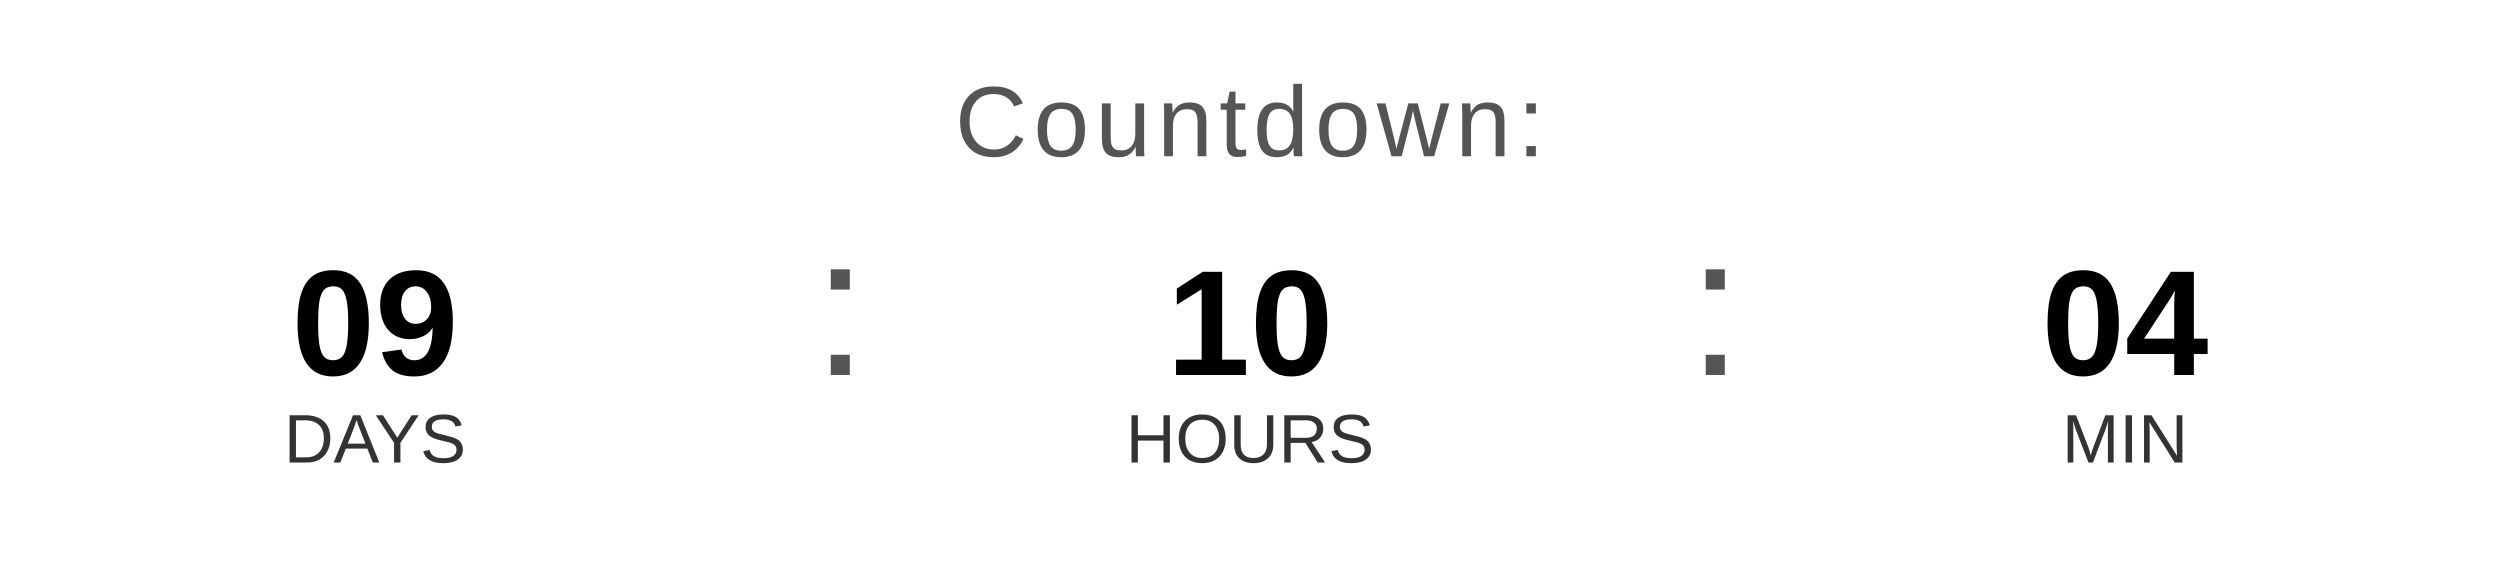
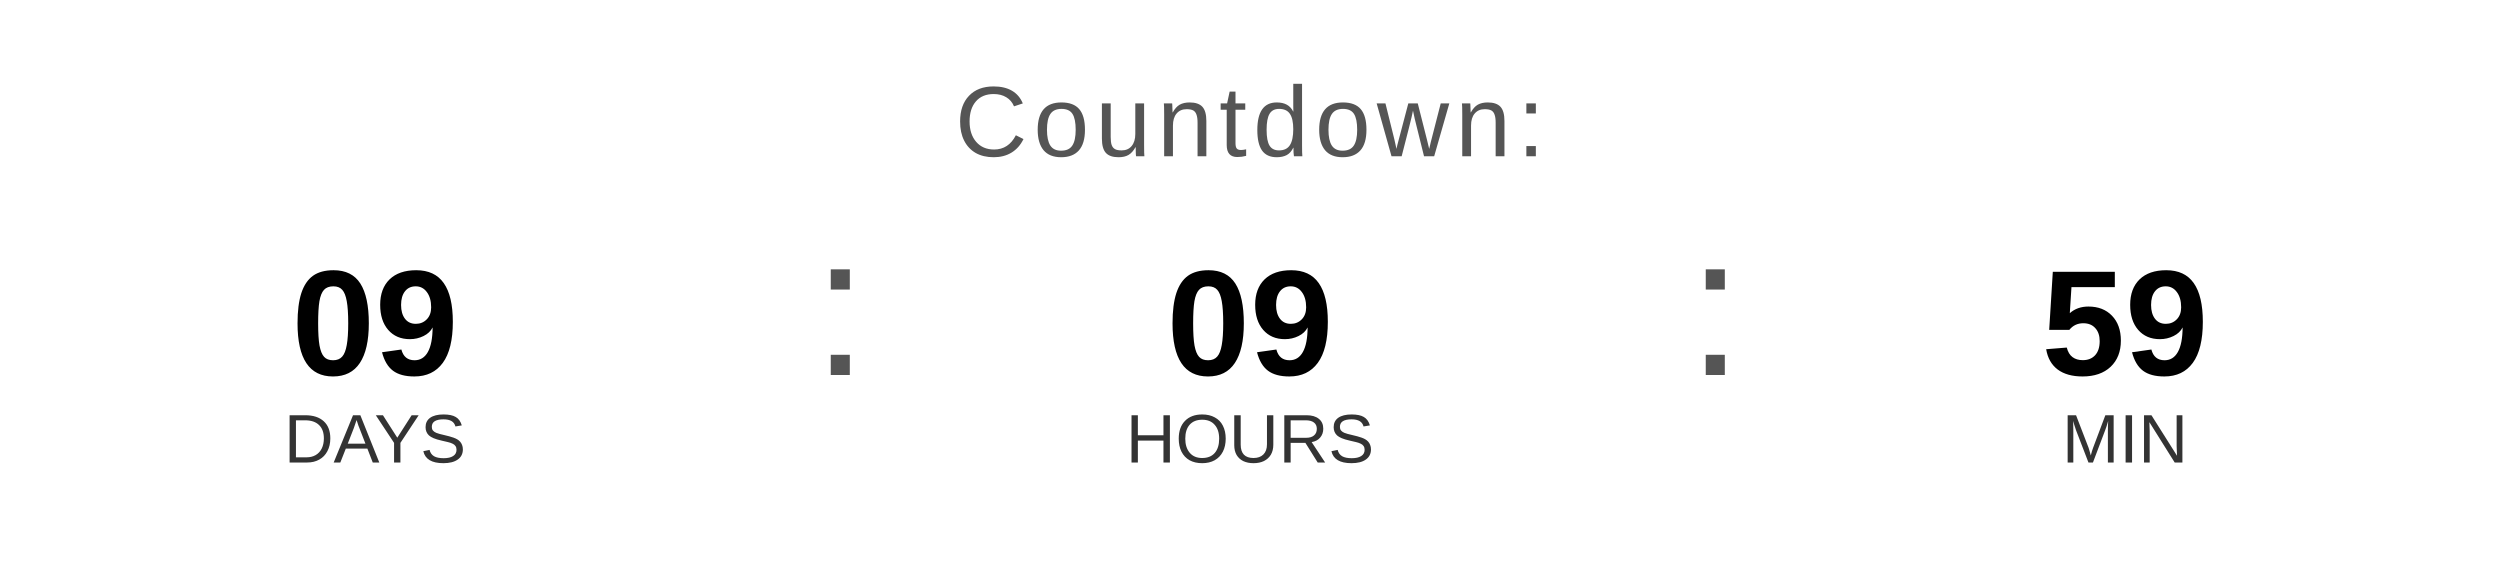
<svg xmlns="http://www.w3.org/2000/svg" width="400" height="90" viewBox="0 0 400 90">
  <text x="200" y="25" font-family="Arial, Helvetica, sans-serif" font-size="16" fill="#555555" text-anchor="middle" letter-spacing="1">
    Countdown:
  </text>
  <text x="60" y="60" font-family="Arial, Helvetica, sans-serif" font-size="24" font-weight="bold" fill="#000000" text-anchor="middle">09</text>
  <text x="60" y="74" font-family="Arial, Helvetica, sans-serif" font-size="11" fill="#333333" text-anchor="middle">DAYS</text>
  <text x="130" y="60" font-family="Arial, sans-serif" font-size="32" fill="#555555">:</text>
-   <text x="200" y="60" font-family="Arial, Helvetica, sans-serif" font-size="24" font-weight="bold" fill="#000000" text-anchor="middle">10</text>
+   <text x="200" y="60" font-family="Arial, Helvetica, sans-serif" font-size="24" font-weight="bold" fill="#000000" text-anchor="middle">09</text>
  <text x="200" y="74" font-family="Arial, Helvetica, sans-serif" font-size="11" fill="#333333" text-anchor="middle">HOURS</text>
  <text x="270" y="60" font-family="Arial, sans-serif" font-size="32" fill="#555555">:</text>
-   <text x="340" y="60" font-family="Arial, Helvetica, sans-serif" font-size="24" font-weight="bold" fill="#000000" text-anchor="middle">04</text>
+   <text x="340" y="60" font-family="Arial, Helvetica, sans-serif" font-size="24" font-weight="bold" fill="#000000" text-anchor="middle">59</text>
  <text x="340" y="74" font-family="Arial, Helvetica, sans-serif" font-size="11" fill="#333333" text-anchor="middle">MIN</text>
</svg>
